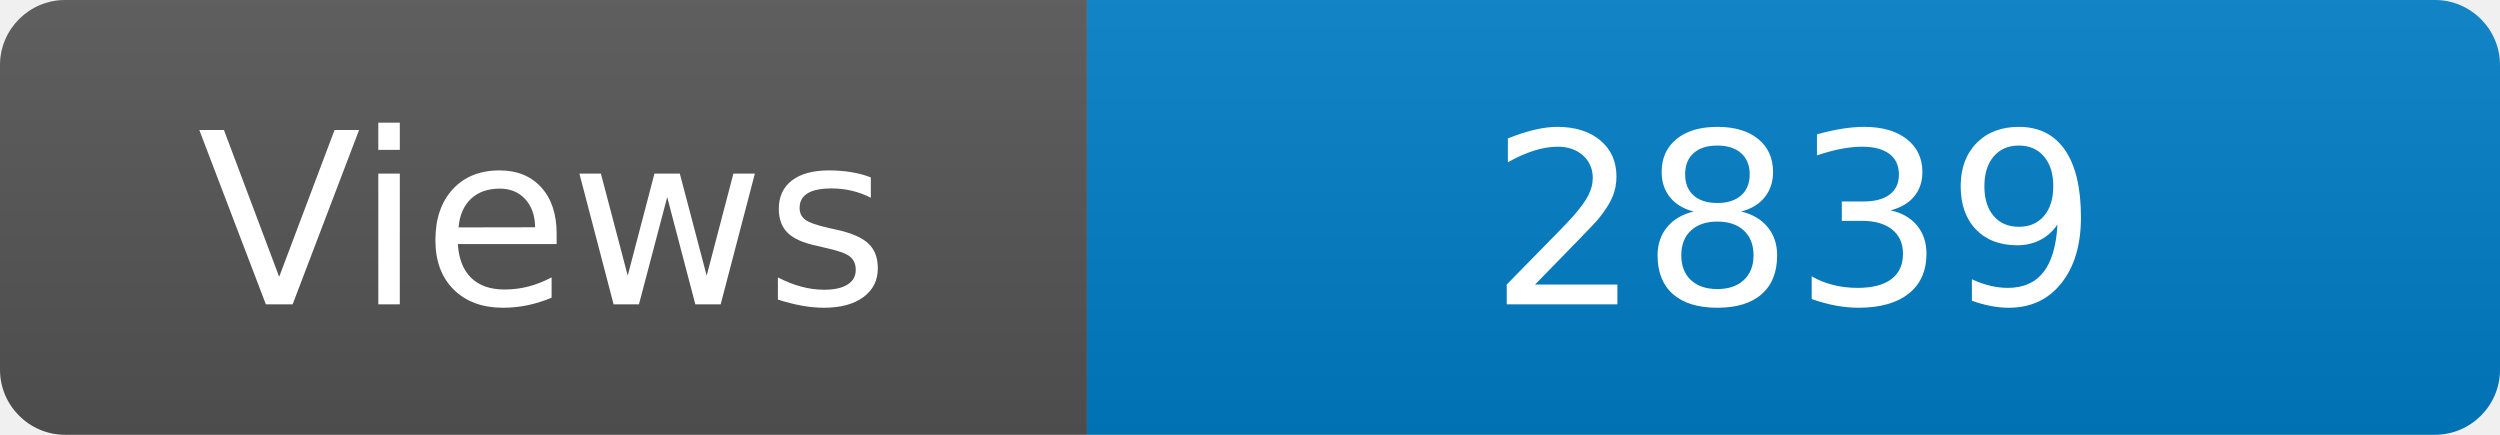
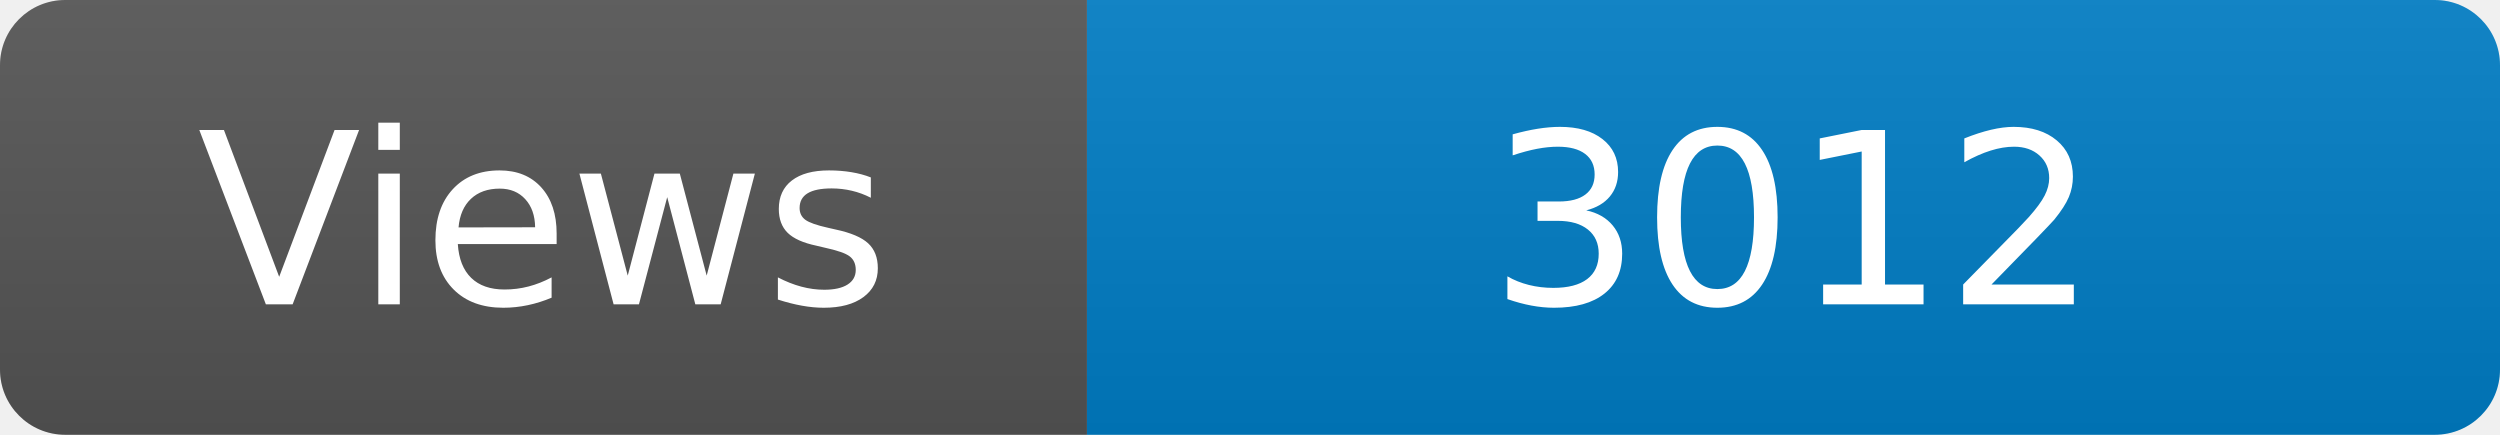
<svg xmlns="http://www.w3.org/2000/svg" width="115" height="20" role="img" aria-label="Maintained?: yes">
  <linearGradient id="s" x2="0" y2="100%">
    <stop offset="0" stop-color="#bbb" stop-opacity=".1" />
    <stop offset="1" stop-opacity=".1" />
  </linearGradient>
  <clipPath id="r">
    <rect width="115" height="20" rx="3" fill="#fff" />
  </clipPath>
  <g clip-path="url(#r)">
    <rect width="50" height="20" fill="#555" />
    <rect x="50" width="160" height="20" fill="#007ec6" />
    <rect width="115" height="20" fill="url(#s)" />
  </g>
  <g fill="#fff" text-anchor="middle" font-family="Verdana,Geneva,DejaVu Sans,sans-serif" font-size="110">
    <text x="250" y="140" transform="scale(.1)" fill="#fff">Views</text>
-     <text x="825" y="140" transform="scale(.1)" fill="#fff">2839</text>
+     <text x="825" y="140" transform="scale(.1)" fill="#fff">3012</text>
  </g>
</svg>
